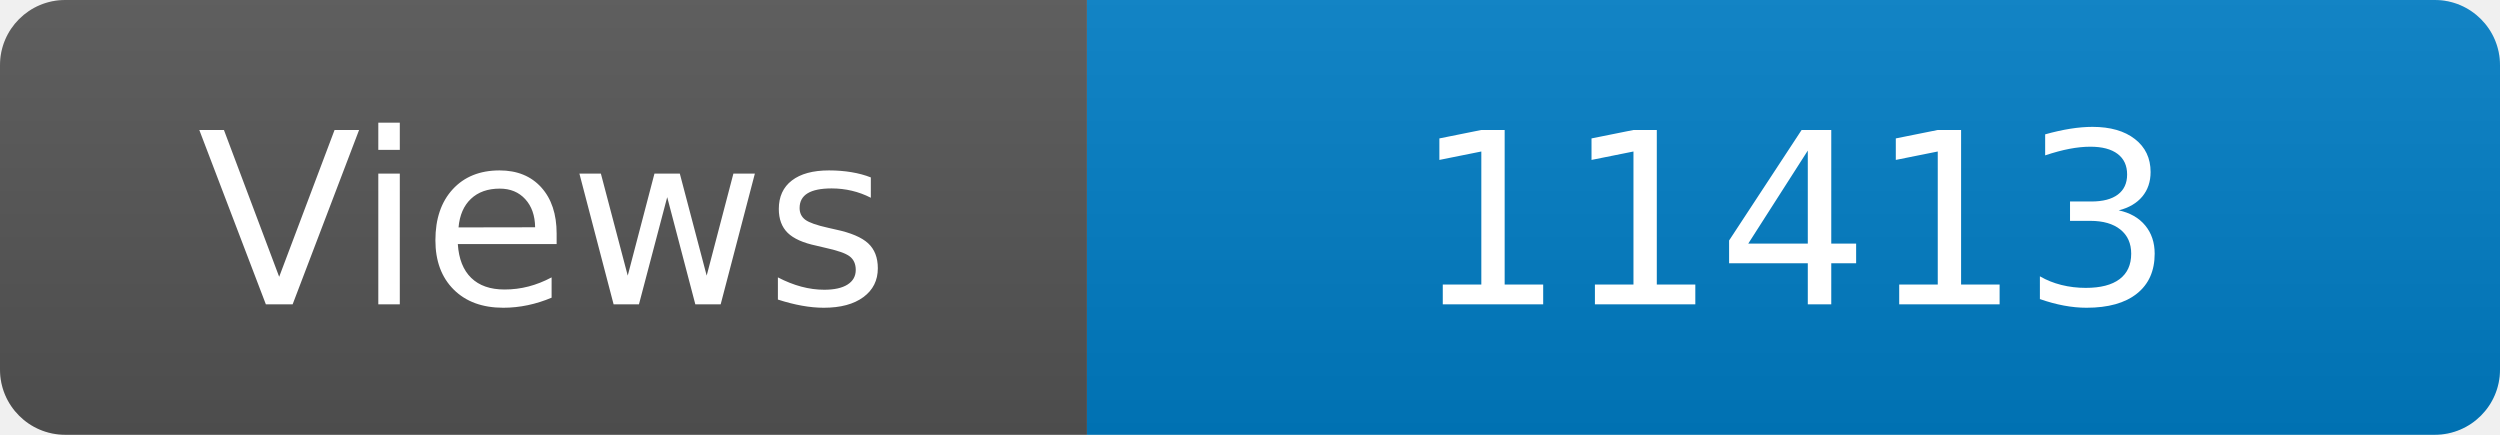
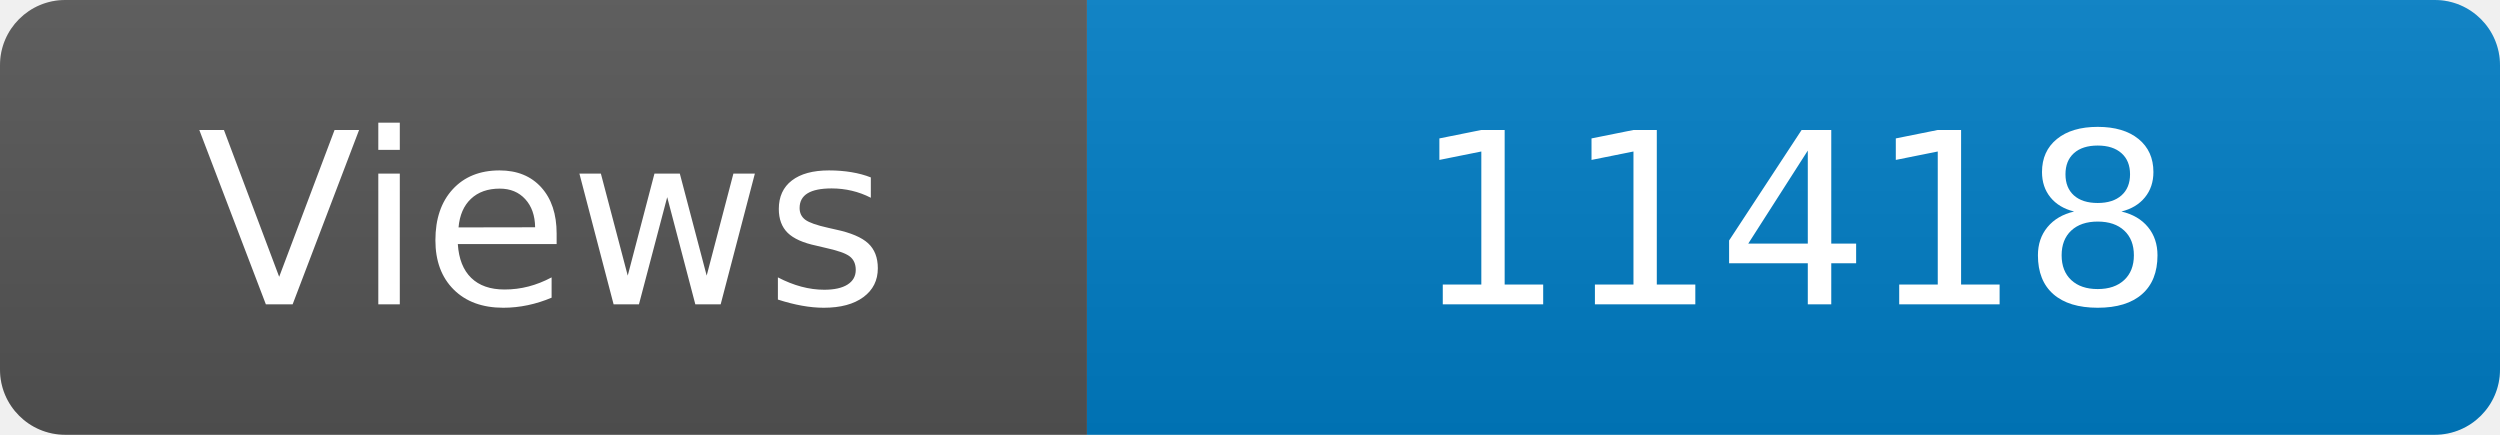
<svg xmlns="http://www.w3.org/2000/svg" width="115" height="20" role="img" aria-label="Maintained?: yes">
  <linearGradient id="s" x2="0" y2="100%">
    <stop offset="0" stop-color="#bbb" stop-opacity=".1" />
    <stop offset="1" stop-opacity=".1" />
  </linearGradient>
  <clipPath id="r">
    <rect width="115" height="20" rx="3" fill="#fff" />
  </clipPath>
  <g clip-path="url(#r)">
    <rect width="50" height="20" fill="#555" />
    <rect x="50" width="160" height="20" fill="#007ec6" />
    <rect width="115" height="20" fill="url(#s)" />
  </g>
  <g fill="#fff" text-anchor="middle" font-family="Verdana,Geneva,DejaVu Sans,sans-serif" font-size="110">
    <text x="250" y="140" transform="scale(.1)" fill="#fff">Views</text>
-     <text x="825" y="140" transform="scale(.1)" fill="#fff">11413</text>
+     <text x="825" y="140" transform="scale(.1)" fill="#fff">11418</text>
  </g>
</svg>
